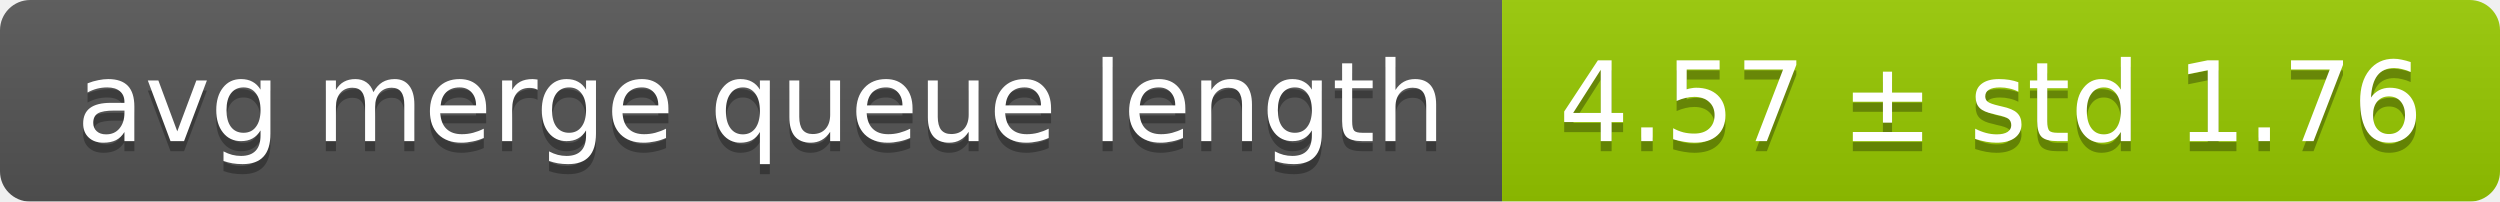
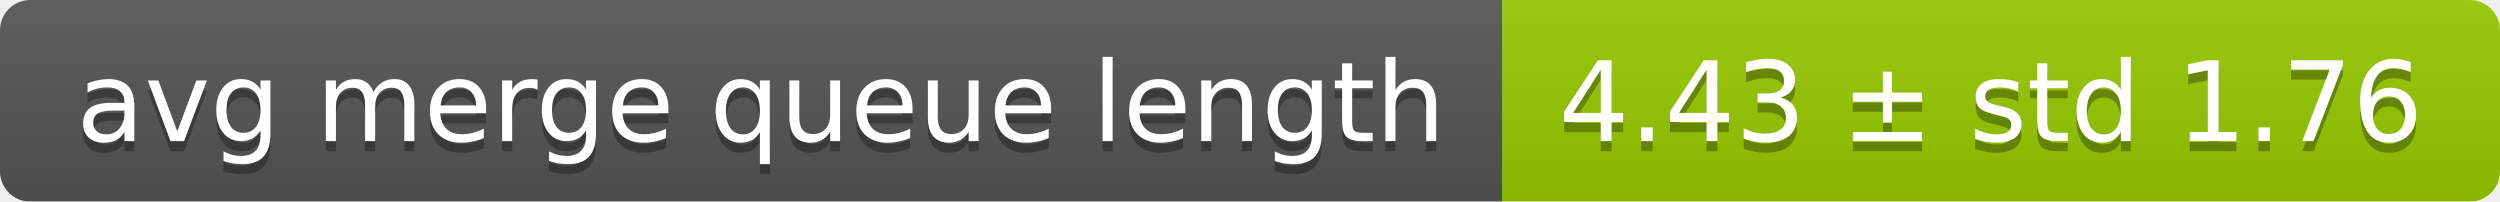
<svg xmlns="http://www.w3.org/2000/svg" width="248" height="20">
  <linearGradient id="smooth" x2="0" y2="100%">
    <stop offset="0" stop-color="#bbb" stop-opacity=".1" />
    <stop offset="1" stop-opacity=".1" />
  </linearGradient>
  <mask id="round">
    <rect width="248" height="20" rx="3" fill="#fff" />
  </mask>
  <g mask="url(#round)">
    <rect width="149" height="20" fill="#555" />
    <rect x="149" width="99" height="20" fill="#97ca00" />
    <rect width="248" height="20" fill="url(#smooth)" />
  </g>
  <g fill="#fff" text-anchor="middle" font-family="DejaVu Sans,Verdana,Geneva,sans-serif" font-size="11">
    <text x="75.5" y="15" fill="#010101" fill-opacity=".3">avg merge queue length</text>
    <text x="75.5" y="14">avg merge queue length</text>
-     <text x="197.5" y="15" fill="#010101" fill-opacity=".3">4.57 ± std 1.76</text>
-     <text x="197.5" y="14">4.57 ± std 1.76</text>
+     <text x="197.5" y="15" fill="#010101" fill-opacity=".3">4.43 ± std 1.76</text>
+     <text x="197.5" y="14">4.43 ± std 1.76</text>
  </g>
</svg>
